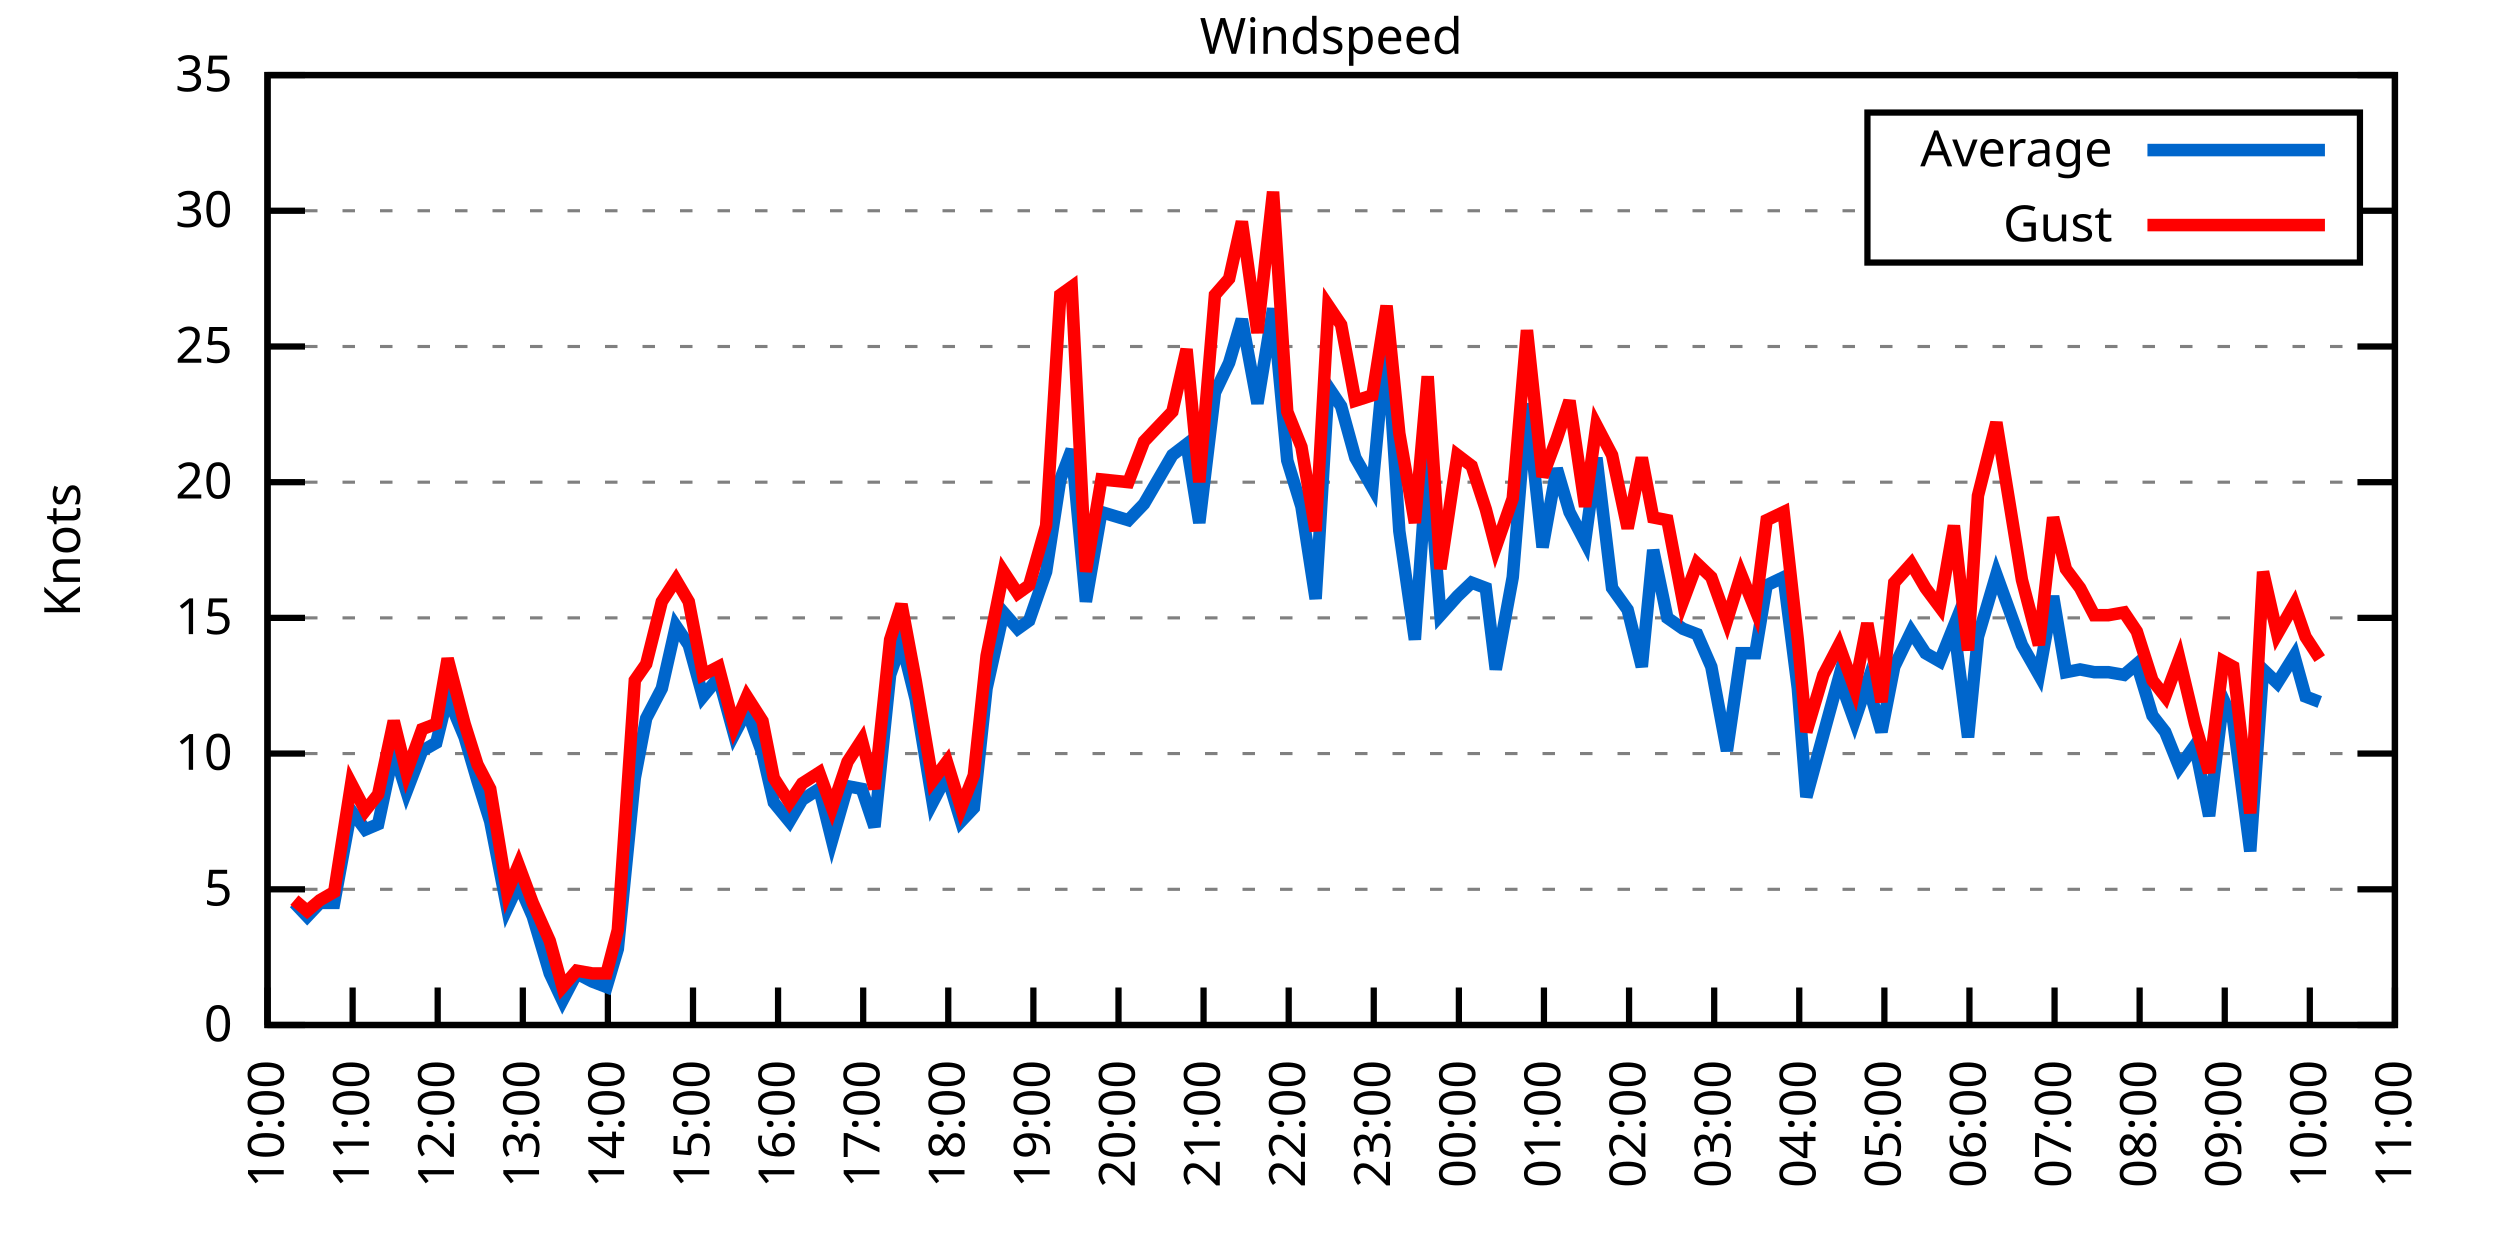
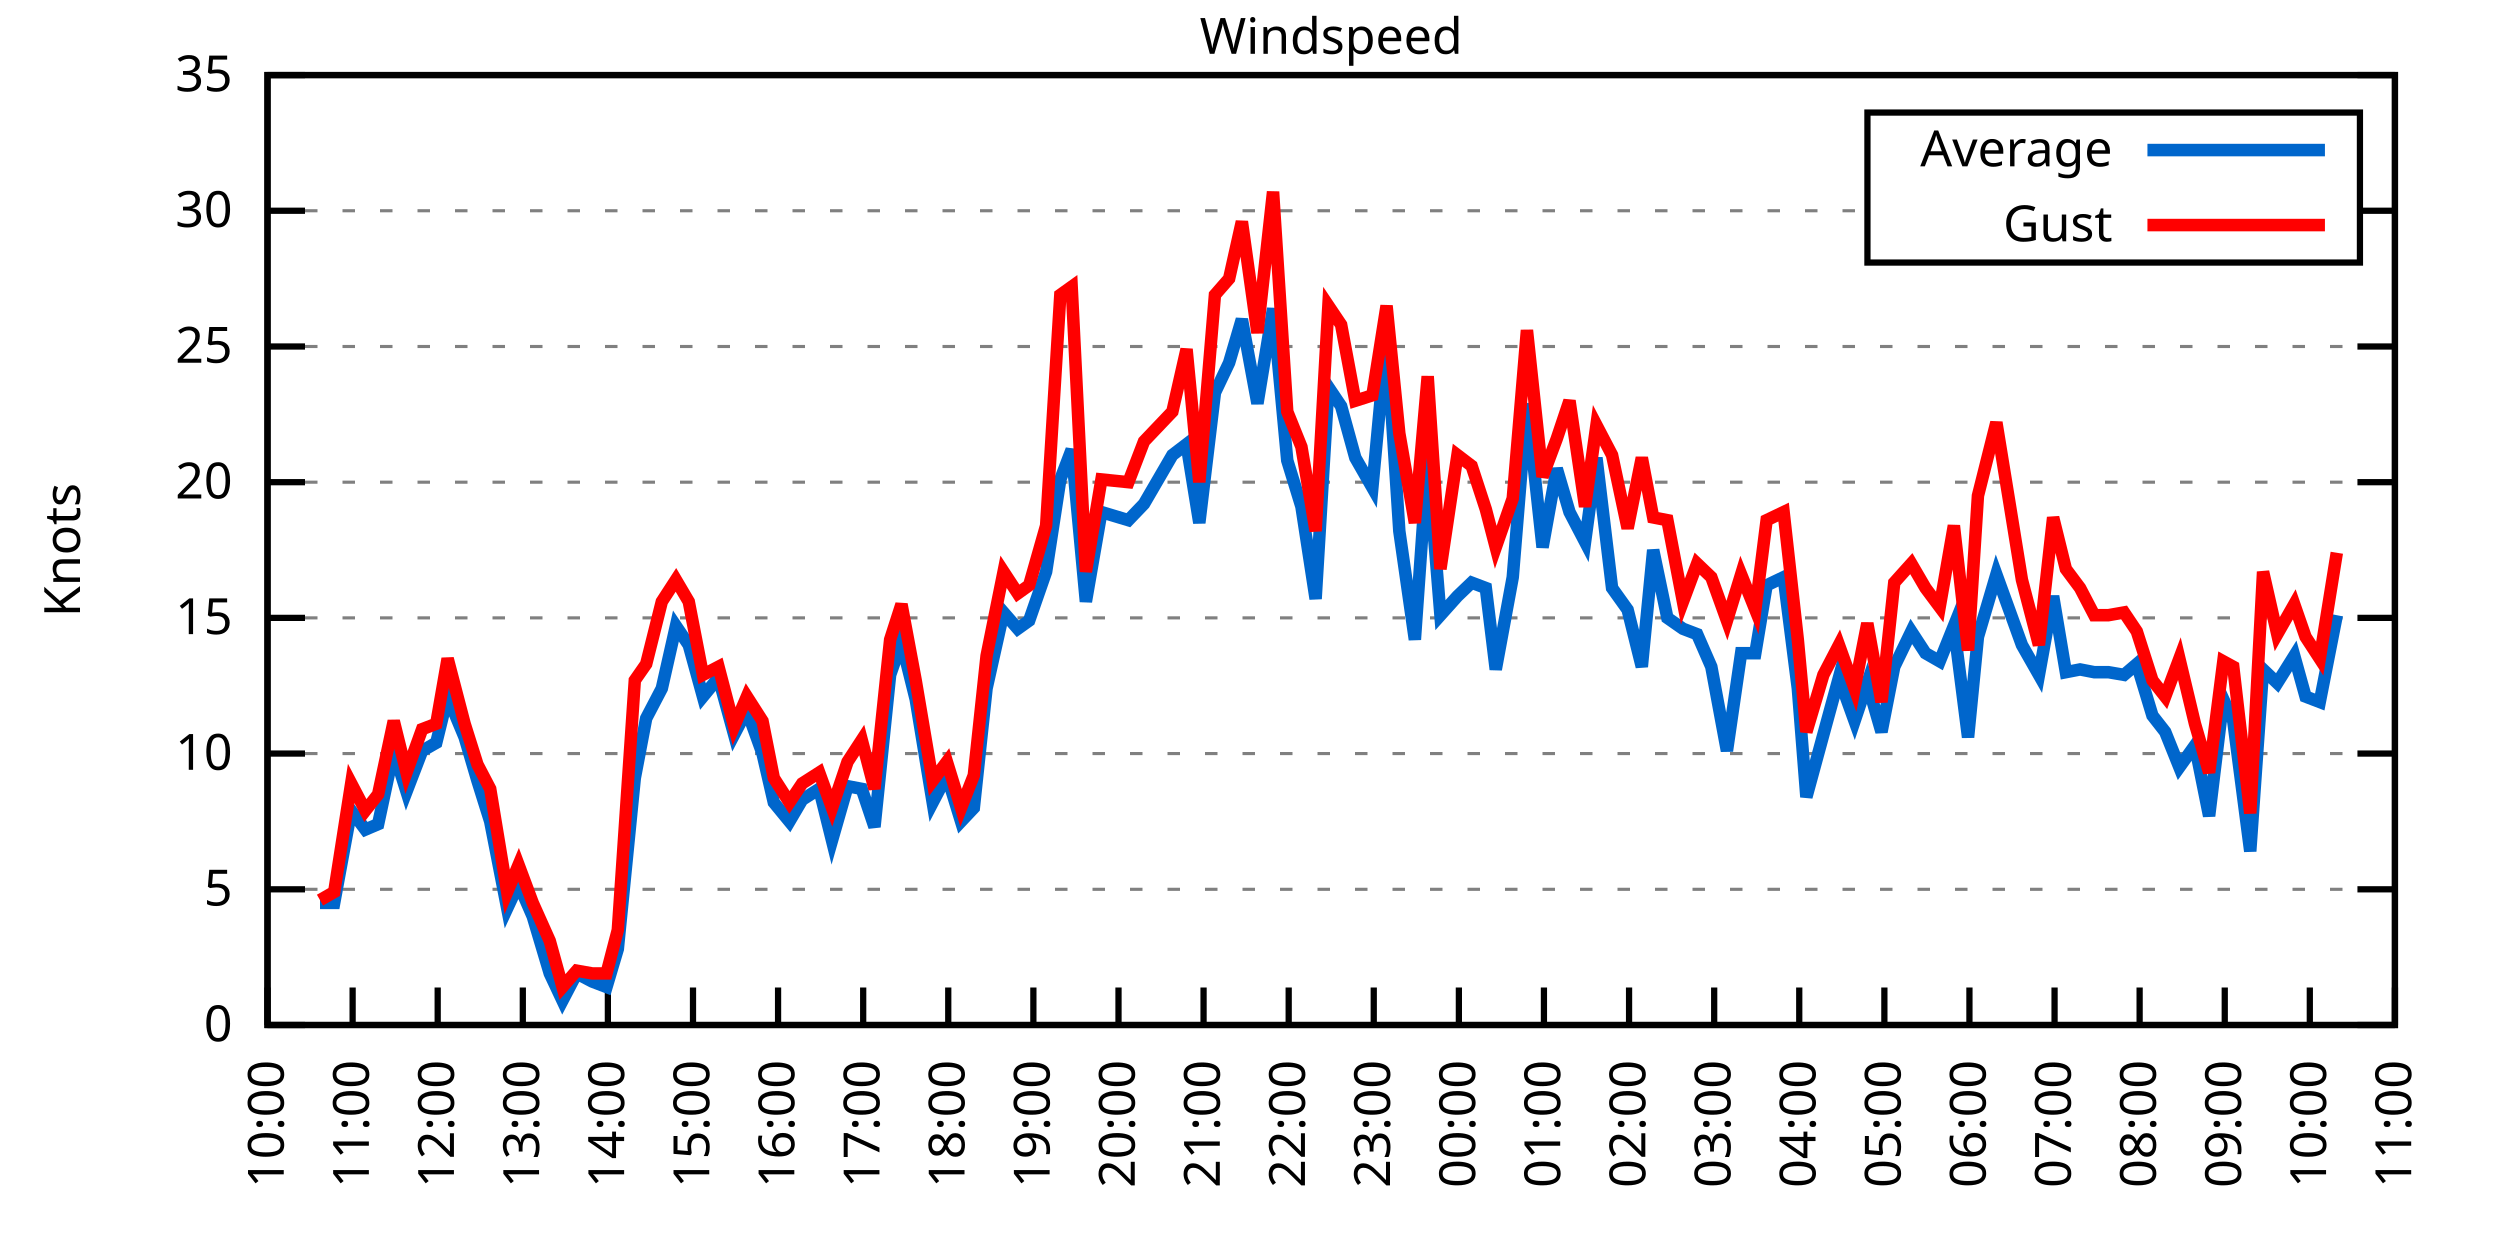
<svg xmlns="http://www.w3.org/2000/svg" xmlns:xlink="http://www.w3.org/1999/xlink" width="400" height="200" viewBox="0 0 400 200">
  <g id="gnuplot_canvas">
    <rect x="0" y="0" width="400" height="200" fill="none" />
    <defs>
      <circle id="gpDot" r="0.5" stroke-width="0.5" stroke="currentColor" />
      <path id="gpPt0" stroke-width="0.333" stroke="currentColor" d="M-1,0 h2 M0,-1 v2" />
      <path id="gpPt1" stroke-width="0.333" stroke="currentColor" d="M-1,-1 L1,1 M1,-1 L-1,1" />
      <path id="gpPt2" stroke-width="0.333" stroke="currentColor" d="M-1,0 L1,0 M0,-1 L0,1 M-1,-1 L1,1 M-1,1 L1,-1" />
      <rect id="gpPt3" stroke-width="0.333" stroke="currentColor" x="-1" y="-1" width="2" height="2" />
      <rect id="gpPt4" stroke-width="0.333" stroke="currentColor" fill="currentColor" x="-1" y="-1" width="2" height="2" />
      <circle id="gpPt5" stroke-width="0.333" stroke="currentColor" cx="0" cy="0" r="1" />
      <use xlink:href="#gpPt5" id="gpPt6" fill="currentColor" stroke="none" />
      <path id="gpPt7" stroke-width="0.333" stroke="currentColor" d="M0,-1.33 L-1.33,0.67 L1.33,0.67 z" />
      <use xlink:href="#gpPt7" id="gpPt8" fill="currentColor" stroke="none" />
      <use xlink:href="#gpPt7" id="gpPt9" stroke="currentColor" transform="rotate(180)" />
      <use xlink:href="#gpPt9" id="gpPt10" fill="currentColor" stroke="none" />
      <use xlink:href="#gpPt3" id="gpPt11" stroke="currentColor" transform="rotate(45)" />
      <use xlink:href="#gpPt11" id="gpPt12" fill="currentColor" stroke="none" />
      <path id="gpPt13" stroke-width="0.333" stroke="currentColor" d="M0,1.330 L1.265,0.411 L0.782,-1.067 L-0.782,-1.076 L-1.265,0.411 z" />
      <use xlink:href="#gpPt13" id="gpPt14" fill="currentColor" stroke="none" />
      <filter id="textbox" filterUnits="objectBoundingBox" x="0" y="0" height="1" width="1">
        <feFlood flood-color="white" flood-opacity="1" result="bgnd" />
        <feComposite in="SourceGraphic" in2="bgnd" operator="atop" />
      </filter>
      <filter id="greybox" filterUnits="objectBoundingBox" x="0" y="0" height="1" width="1">
        <feFlood flood-color="lightgrey" flood-opacity="1" result="grey" />
        <feComposite in="SourceGraphic" in2="grey" operator="atop" />
      </filter>
    </defs>
    <g fill="none" color="white" stroke="currentColor" stroke-width="1.00" stroke-linecap="butt" stroke-linejoin="miter">
</g>
    <g fill="none" color="black" stroke="currentColor" stroke-width="1.00" stroke-linecap="butt" stroke-linejoin="miter">
      <g stroke="none" shape-rendering="crispEdges">
        <polygon fill="rgb(255, 255, 255)" points="42.80,164.00 383.18,164.00 383.18,12.02 42.80,12.02 " />
      </g>
    </g>
    <g fill="none" color="black" stroke="currentColor" stroke-width="1.00" stroke-linecap="butt" stroke-linejoin="miter">
</g>
    <g fill="none" color="black" stroke="black" stroke-width="0.50" stroke-linecap="butt" stroke-linejoin="miter">
</g>
    <g fill="none" color="gray" stroke="currentColor" stroke-width="0.50" stroke-linecap="butt" stroke-linejoin="miter">
      <path stroke="gray" stroke-dasharray="2,4" class="gridline" d="M42.80,164.00 L383.19,164.00  " />
    </g>
    <g fill="none" color="gray" stroke="gray" stroke-width="1.00" stroke-linecap="butt" stroke-linejoin="miter">
</g>
    <g fill="none" color="black" stroke="currentColor" stroke-width="1.00" stroke-linecap="butt" stroke-linejoin="miter">
      <path stroke="black" d="M42.80,164.00 L48.80,164.00 M383.19,164.00 L377.19,164.00  " />
      <g transform="translate(37.20,166.60)" stroke="none" fill="black" font-family="Sans" font-size="8.00" text-anchor="end">
        <text>
          <tspan font-family="Sans"> 0</tspan>
        </text>
      </g>
    </g>
    <g fill="none" color="black" stroke="currentColor" stroke-width="1.00" stroke-linecap="butt" stroke-linejoin="miter">
</g>
    <g fill="none" color="black" stroke="black" stroke-width="0.50" stroke-linecap="butt" stroke-linejoin="miter">
</g>
    <g fill="none" color="gray" stroke="currentColor" stroke-width="0.50" stroke-linecap="butt" stroke-linejoin="miter">
      <path stroke="gray" stroke-dasharray="2,4" class="gridline" d="M42.80,142.29 L383.19,142.29  " />
    </g>
    <g fill="none" color="gray" stroke="gray" stroke-width="1.00" stroke-linecap="butt" stroke-linejoin="miter">
</g>
    <g fill="none" color="black" stroke="currentColor" stroke-width="1.00" stroke-linecap="butt" stroke-linejoin="miter">
      <path stroke="black" d="M42.80,142.29 L48.80,142.29 M383.19,142.29 L377.19,142.29  " />
      <g transform="translate(37.20,144.89)" stroke="none" fill="black" font-family="Sans" font-size="8.00" text-anchor="end">
        <text>
          <tspan font-family="Sans"> 5</tspan>
        </text>
      </g>
    </g>
    <g fill="none" color="black" stroke="currentColor" stroke-width="1.00" stroke-linecap="butt" stroke-linejoin="miter">
</g>
    <g fill="none" color="black" stroke="black" stroke-width="0.50" stroke-linecap="butt" stroke-linejoin="miter">
</g>
    <g fill="none" color="gray" stroke="currentColor" stroke-width="0.50" stroke-linecap="butt" stroke-linejoin="miter">
      <path stroke="gray" stroke-dasharray="2,4" class="gridline" d="M42.80,120.57 L383.19,120.57  " />
    </g>
    <g fill="none" color="gray" stroke="gray" stroke-width="1.00" stroke-linecap="butt" stroke-linejoin="miter">
</g>
    <g fill="none" color="black" stroke="currentColor" stroke-width="1.00" stroke-linecap="butt" stroke-linejoin="miter">
      <path stroke="black" d="M42.80,120.57 L48.80,120.57 M383.19,120.57 L377.19,120.57  " />
      <g transform="translate(37.20,123.17)" stroke="none" fill="black" font-family="Sans" font-size="8.00" text-anchor="end">
        <text>
          <tspan font-family="Sans"> 10</tspan>
        </text>
      </g>
    </g>
    <g fill="none" color="black" stroke="currentColor" stroke-width="1.00" stroke-linecap="butt" stroke-linejoin="miter">
</g>
    <g fill="none" color="black" stroke="black" stroke-width="0.50" stroke-linecap="butt" stroke-linejoin="miter">
</g>
    <g fill="none" color="gray" stroke="currentColor" stroke-width="0.50" stroke-linecap="butt" stroke-linejoin="miter">
      <path stroke="gray" stroke-dasharray="2,4" class="gridline" d="M42.80,98.86 L383.19,98.86  " />
    </g>
    <g fill="none" color="gray" stroke="gray" stroke-width="1.00" stroke-linecap="butt" stroke-linejoin="miter">
</g>
    <g fill="none" color="black" stroke="currentColor" stroke-width="1.00" stroke-linecap="butt" stroke-linejoin="miter">
      <path stroke="black" d="M42.80,98.86 L48.80,98.86 M383.19,98.86 L377.19,98.86  " />
      <g transform="translate(37.20,101.46)" stroke="none" fill="black" font-family="Sans" font-size="8.00" text-anchor="end">
        <text>
          <tspan font-family="Sans"> 15</tspan>
        </text>
      </g>
    </g>
    <g fill="none" color="black" stroke="currentColor" stroke-width="1.00" stroke-linecap="butt" stroke-linejoin="miter">
</g>
    <g fill="none" color="black" stroke="black" stroke-width="0.50" stroke-linecap="butt" stroke-linejoin="miter">
</g>
    <g fill="none" color="gray" stroke="currentColor" stroke-width="0.50" stroke-linecap="butt" stroke-linejoin="miter">
      <path stroke="gray" stroke-dasharray="2,4" class="gridline" d="M42.80,77.15 L383.19,77.15  " />
    </g>
    <g fill="none" color="gray" stroke="gray" stroke-width="1.00" stroke-linecap="butt" stroke-linejoin="miter">
</g>
    <g fill="none" color="black" stroke="currentColor" stroke-width="1.00" stroke-linecap="butt" stroke-linejoin="miter">
      <path stroke="black" d="M42.80,77.15 L48.80,77.15 M383.19,77.15 L377.19,77.15  " />
      <g transform="translate(37.20,79.75)" stroke="none" fill="black" font-family="Sans" font-size="8.00" text-anchor="end">
        <text>
          <tspan font-family="Sans"> 20</tspan>
        </text>
      </g>
    </g>
    <g fill="none" color="black" stroke="currentColor" stroke-width="1.00" stroke-linecap="butt" stroke-linejoin="miter">
</g>
    <g fill="none" color="black" stroke="black" stroke-width="0.50" stroke-linecap="butt" stroke-linejoin="miter">
</g>
    <g fill="none" color="gray" stroke="currentColor" stroke-width="0.50" stroke-linecap="butt" stroke-linejoin="miter">
      <path stroke="gray" stroke-dasharray="2,4" class="gridline" d="M42.80,55.44 L383.19,55.44  " />
    </g>
    <g fill="none" color="gray" stroke="gray" stroke-width="1.00" stroke-linecap="butt" stroke-linejoin="miter">
</g>
    <g fill="none" color="black" stroke="currentColor" stroke-width="1.00" stroke-linecap="butt" stroke-linejoin="miter">
      <path stroke="black" d="M42.80,55.44 L48.80,55.44 M383.19,55.44 L377.19,55.44  " />
      <g transform="translate(37.20,58.04)" stroke="none" fill="black" font-family="Sans" font-size="8.00" text-anchor="end">
        <text>
          <tspan font-family="Sans"> 25</tspan>
        </text>
      </g>
    </g>
    <g fill="none" color="black" stroke="currentColor" stroke-width="1.00" stroke-linecap="butt" stroke-linejoin="miter">
</g>
    <g fill="none" color="black" stroke="black" stroke-width="0.50" stroke-linecap="butt" stroke-linejoin="miter">
</g>
    <g fill="none" color="gray" stroke="currentColor" stroke-width="0.50" stroke-linecap="butt" stroke-linejoin="miter">
      <path stroke="gray" stroke-dasharray="2,4" class="gridline" d="M42.80,33.72 L298.79,33.72 M377.59,33.72 L383.19,33.72  " />
    </g>
    <g fill="none" color="gray" stroke="gray" stroke-width="1.00" stroke-linecap="butt" stroke-linejoin="miter">
</g>
    <g fill="none" color="black" stroke="currentColor" stroke-width="1.00" stroke-linecap="butt" stroke-linejoin="miter">
      <path stroke="black" d="M42.80,33.72 L48.80,33.72 M383.19,33.72 L377.19,33.72  " />
      <g transform="translate(37.20,36.32)" stroke="none" fill="black" font-family="Sans" font-size="8.00" text-anchor="end">
        <text>
          <tspan font-family="Sans"> 30</tspan>
        </text>
      </g>
    </g>
    <g fill="none" color="black" stroke="currentColor" stroke-width="1.00" stroke-linecap="butt" stroke-linejoin="miter">
</g>
    <g fill="none" color="black" stroke="black" stroke-width="0.50" stroke-linecap="butt" stroke-linejoin="miter">
</g>
    <g fill="none" color="gray" stroke="currentColor" stroke-width="0.50" stroke-linecap="butt" stroke-linejoin="miter">
      <path stroke="gray" stroke-dasharray="2,4" class="gridline" d="M42.80,12.01 L383.19,12.01  " />
    </g>
    <g fill="none" color="gray" stroke="gray" stroke-width="1.00" stroke-linecap="butt" stroke-linejoin="miter">
</g>
    <g fill="none" color="black" stroke="currentColor" stroke-width="1.00" stroke-linecap="butt" stroke-linejoin="miter">
      <path stroke="black" d="M42.80,12.01 L48.80,12.01 M383.19,12.01 L377.19,12.01  " />
      <g transform="translate(37.20,14.61)" stroke="none" fill="black" font-family="Sans" font-size="8.00" text-anchor="end">
        <text>
          <tspan font-family="Sans"> 35</tspan>
        </text>
      </g>
    </g>
    <g fill="none" color="black" stroke="currentColor" stroke-width="1.00" stroke-linecap="butt" stroke-linejoin="miter">
      <path stroke="black" d="M42.80,164.00 L42.80,158.00  " />
      <g transform="translate(45.40,169.60) rotate(270.00)" stroke="none" fill="black" font-family="Sans" font-size="8.00" text-anchor="end">
        <text>
          <tspan font-family="Sans">10:00</tspan>
        </text>
      </g>
    </g>
    <g fill="none" color="black" stroke="currentColor" stroke-width="1.00" stroke-linecap="butt" stroke-linejoin="miter">
      <path stroke="black" d="M56.42,164.00 L56.42,158.00  " />
      <g transform="translate(59.02,169.60) rotate(270.00)" stroke="none" fill="black" font-family="Sans" font-size="8.00" text-anchor="end">
        <text>
          <tspan font-family="Sans">11:00</tspan>
        </text>
      </g>
    </g>
    <g fill="none" color="black" stroke="currentColor" stroke-width="1.00" stroke-linecap="butt" stroke-linejoin="miter">
      <path stroke="black" d="M70.03,164.00 L70.03,158.00  " />
      <g transform="translate(72.63,169.60) rotate(270.00)" stroke="none" fill="black" font-family="Sans" font-size="8.00" text-anchor="end">
        <text>
          <tspan font-family="Sans">12:00</tspan>
        </text>
      </g>
    </g>
    <g fill="none" color="black" stroke="currentColor" stroke-width="1.00" stroke-linecap="butt" stroke-linejoin="miter">
      <path stroke="black" d="M83.65,164.00 L83.65,158.00  " />
      <g transform="translate(86.25,169.60) rotate(270.00)" stroke="none" fill="black" font-family="Sans" font-size="8.00" text-anchor="end">
        <text>
          <tspan font-family="Sans">13:00</tspan>
        </text>
      </g>
    </g>
    <g fill="none" color="black" stroke="currentColor" stroke-width="1.00" stroke-linecap="butt" stroke-linejoin="miter">
      <path stroke="black" d="M97.26,164.00 L97.26,158.00  " />
      <g transform="translate(99.86,169.60) rotate(270.00)" stroke="none" fill="black" font-family="Sans" font-size="8.00" text-anchor="end">
        <text>
          <tspan font-family="Sans">14:00</tspan>
        </text>
      </g>
    </g>
    <g fill="none" color="black" stroke="currentColor" stroke-width="1.00" stroke-linecap="butt" stroke-linejoin="miter">
      <path stroke="black" d="M110.88,164.00 L110.88,158.00  " />
      <g transform="translate(113.48,169.60) rotate(270.00)" stroke="none" fill="black" font-family="Sans" font-size="8.00" text-anchor="end">
        <text>
          <tspan font-family="Sans">15:00</tspan>
        </text>
      </g>
    </g>
    <g fill="none" color="black" stroke="currentColor" stroke-width="1.00" stroke-linecap="butt" stroke-linejoin="miter">
      <path stroke="black" d="M124.49,164.00 L124.49,158.00  " />
      <g transform="translate(127.09,169.60) rotate(270.00)" stroke="none" fill="black" font-family="Sans" font-size="8.00" text-anchor="end">
        <text>
          <tspan font-family="Sans">16:00</tspan>
        </text>
      </g>
    </g>
    <g fill="none" color="black" stroke="currentColor" stroke-width="1.00" stroke-linecap="butt" stroke-linejoin="miter">
      <path stroke="black" d="M138.11,164.00 L138.11,158.00  " />
      <g transform="translate(140.71,169.60) rotate(270.00)" stroke="none" fill="black" font-family="Sans" font-size="8.00" text-anchor="end">
        <text>
          <tspan font-family="Sans">17:00</tspan>
        </text>
      </g>
    </g>
    <g fill="none" color="black" stroke="currentColor" stroke-width="1.00" stroke-linecap="butt" stroke-linejoin="miter">
      <path stroke="black" d="M151.72,164.00 L151.72,158.00  " />
      <g transform="translate(154.32,169.60) rotate(270.00)" stroke="none" fill="black" font-family="Sans" font-size="8.00" text-anchor="end">
        <text>
          <tspan font-family="Sans">18:00</tspan>
        </text>
      </g>
    </g>
    <g fill="none" color="black" stroke="currentColor" stroke-width="1.00" stroke-linecap="butt" stroke-linejoin="miter">
      <path stroke="black" d="M165.34,164.00 L165.34,158.00  " />
      <g transform="translate(167.94,169.60) rotate(270.00)" stroke="none" fill="black" font-family="Sans" font-size="8.00" text-anchor="end">
        <text>
          <tspan font-family="Sans">19:00</tspan>
        </text>
      </g>
    </g>
    <g fill="none" color="black" stroke="currentColor" stroke-width="1.00" stroke-linecap="butt" stroke-linejoin="miter">
      <path stroke="black" d="M178.96,164.00 L178.96,158.00  " />
      <g transform="translate(181.56,169.60) rotate(270.00)" stroke="none" fill="black" font-family="Sans" font-size="8.00" text-anchor="end">
        <text>
          <tspan font-family="Sans">20:00</tspan>
        </text>
      </g>
    </g>
    <g fill="none" color="black" stroke="currentColor" stroke-width="1.00" stroke-linecap="butt" stroke-linejoin="miter">
      <path stroke="black" d="M192.57,164.00 L192.57,158.00  " />
      <g transform="translate(195.17,169.60) rotate(270.00)" stroke="none" fill="black" font-family="Sans" font-size="8.00" text-anchor="end">
        <text>
          <tspan font-family="Sans">21:00</tspan>
        </text>
      </g>
    </g>
    <g fill="none" color="black" stroke="currentColor" stroke-width="1.00" stroke-linecap="butt" stroke-linejoin="miter">
      <path stroke="black" d="M206.19,164.00 L206.19,158.00  " />
      <g transform="translate(208.79,169.60) rotate(270.00)" stroke="none" fill="black" font-family="Sans" font-size="8.00" text-anchor="end">
        <text>
          <tspan font-family="Sans">22:00</tspan>
        </text>
      </g>
    </g>
    <g fill="none" color="black" stroke="currentColor" stroke-width="1.00" stroke-linecap="butt" stroke-linejoin="miter">
      <path stroke="black" d="M219.80,164.00 L219.80,158.00  " />
      <g transform="translate(222.40,169.60) rotate(270.00)" stroke="none" fill="black" font-family="Sans" font-size="8.00" text-anchor="end">
        <text>
          <tspan font-family="Sans">23:00</tspan>
        </text>
      </g>
    </g>
    <g fill="none" color="black" stroke="currentColor" stroke-width="1.00" stroke-linecap="butt" stroke-linejoin="miter">
      <path stroke="black" d="M233.42,164.00 L233.42,158.00  " />
      <g transform="translate(236.02,169.60) rotate(270.00)" stroke="none" fill="black" font-family="Sans" font-size="8.00" text-anchor="end">
        <text>
          <tspan font-family="Sans">00:00</tspan>
        </text>
      </g>
    </g>
    <g fill="none" color="black" stroke="currentColor" stroke-width="1.00" stroke-linecap="butt" stroke-linejoin="miter">
      <path stroke="black" d="M247.03,164.00 L247.03,158.00  " />
      <g transform="translate(249.63,169.60) rotate(270.00)" stroke="none" fill="black" font-family="Sans" font-size="8.00" text-anchor="end">
        <text>
          <tspan font-family="Sans">01:00</tspan>
        </text>
      </g>
    </g>
    <g fill="none" color="black" stroke="currentColor" stroke-width="1.00" stroke-linecap="butt" stroke-linejoin="miter">
      <path stroke="black" d="M260.65,164.00 L260.65,158.00  " />
      <g transform="translate(263.25,169.60) rotate(270.00)" stroke="none" fill="black" font-family="Sans" font-size="8.00" text-anchor="end">
        <text>
          <tspan font-family="Sans">02:00</tspan>
        </text>
      </g>
    </g>
    <g fill="none" color="black" stroke="currentColor" stroke-width="1.00" stroke-linecap="butt" stroke-linejoin="miter">
      <path stroke="black" d="M274.27,164.00 L274.27,158.00  " />
      <g transform="translate(276.87,169.60) rotate(270.00)" stroke="none" fill="black" font-family="Sans" font-size="8.00" text-anchor="end">
        <text>
          <tspan font-family="Sans">03:00</tspan>
        </text>
      </g>
    </g>
    <g fill="none" color="black" stroke="currentColor" stroke-width="1.00" stroke-linecap="butt" stroke-linejoin="miter">
      <path stroke="black" d="M287.88,164.00 L287.88,158.00  " />
      <g transform="translate(290.48,169.60) rotate(270.00)" stroke="none" fill="black" font-family="Sans" font-size="8.00" text-anchor="end">
        <text>
          <tspan font-family="Sans">04:00</tspan>
        </text>
      </g>
    </g>
    <g fill="none" color="black" stroke="currentColor" stroke-width="1.00" stroke-linecap="butt" stroke-linejoin="miter">
      <path stroke="black" d="M301.50,164.00 L301.50,158.00  " />
      <g transform="translate(304.10,169.60) rotate(270.00)" stroke="none" fill="black" font-family="Sans" font-size="8.00" text-anchor="end">
        <text>
          <tspan font-family="Sans">05:00</tspan>
        </text>
      </g>
    </g>
    <g fill="none" color="black" stroke="currentColor" stroke-width="1.00" stroke-linecap="butt" stroke-linejoin="miter">
      <path stroke="black" d="M315.11,164.00 L315.11,158.00  " />
      <g transform="translate(317.71,169.60) rotate(270.00)" stroke="none" fill="black" font-family="Sans" font-size="8.00" text-anchor="end">
        <text>
          <tspan font-family="Sans">06:00</tspan>
        </text>
      </g>
    </g>
    <g fill="none" color="black" stroke="currentColor" stroke-width="1.00" stroke-linecap="butt" stroke-linejoin="miter">
      <path stroke="black" d="M328.73,164.00 L328.73,158.00  " />
      <g transform="translate(331.33,169.60) rotate(270.00)" stroke="none" fill="black" font-family="Sans" font-size="8.00" text-anchor="end">
        <text>
          <tspan font-family="Sans">07:00</tspan>
        </text>
      </g>
    </g>
    <g fill="none" color="black" stroke="currentColor" stroke-width="1.00" stroke-linecap="butt" stroke-linejoin="miter">
      <path stroke="black" d="M342.34,164.00 L342.34,158.00  " />
      <g transform="translate(344.94,169.60) rotate(270.00)" stroke="none" fill="black" font-family="Sans" font-size="8.00" text-anchor="end">
        <text>
          <tspan font-family="Sans">08:00</tspan>
        </text>
      </g>
    </g>
    <g fill="none" color="black" stroke="currentColor" stroke-width="1.00" stroke-linecap="butt" stroke-linejoin="miter">
      <path stroke="black" d="M355.96,164.00 L355.96,158.00  " />
      <g transform="translate(358.56,169.60) rotate(270.00)" stroke="none" fill="black" font-family="Sans" font-size="8.00" text-anchor="end">
        <text>
          <tspan font-family="Sans">09:00</tspan>
        </text>
      </g>
    </g>
    <g fill="none" color="black" stroke="currentColor" stroke-width="1.00" stroke-linecap="butt" stroke-linejoin="miter">
      <path stroke="black" d="M369.57,164.00 L369.57,158.00  " />
      <g transform="translate(372.17,169.60) rotate(270.00)" stroke="none" fill="black" font-family="Sans" font-size="8.00" text-anchor="end">
        <text>
          <tspan font-family="Sans">10:00</tspan>
        </text>
      </g>
    </g>
    <g fill="none" color="black" stroke="currentColor" stroke-width="1.00" stroke-linecap="butt" stroke-linejoin="miter">
      <path stroke="black" d="M383.19,164.00 L383.19,158.00  " />
      <g transform="translate(385.79,169.60) rotate(270.00)" stroke="none" fill="black" font-family="Sans" font-size="8.00" text-anchor="end">
        <text>
          <tspan font-family="Sans">11:00</tspan>
        </text>
      </g>
    </g>
    <g fill="none" color="black" stroke="currentColor" stroke-width="1.00" stroke-linecap="butt" stroke-linejoin="miter">
</g>
    <g fill="none" color="black" stroke="currentColor" stroke-width="1.00" stroke-linecap="butt" stroke-linejoin="miter">
      <path stroke="black" d="M42.80,12.01 L42.80,164.00 L383.19,164.00 L383.19,12.01 L42.80,12.01 Z  " />
    </g>
    <g fill="none" color="black" stroke="currentColor" stroke-width="1.00" stroke-linecap="butt" stroke-linejoin="miter">
</g>
    <g fill="none" color="black" stroke="currentColor" stroke-width="1.00" stroke-linecap="butt" stroke-linejoin="miter">
      <path stroke="black" d="M298.79,42.01 L298.79,18.01 L377.59,18.01 L377.59,42.01 L298.79,42.01 Z  " />
    </g>
    <g id="Windspeed_plot_1">
      <g fill="none" color="white" stroke="black" stroke-width="2.00" stroke-linecap="butt" stroke-linejoin="miter">
</g>
      <g fill="none" color="black" stroke="currentColor" stroke-width="2.00" stroke-linecap="butt" stroke-linejoin="miter">
        <g transform="translate(337.99,26.61)" stroke="none" fill="black" font-family="Sans" font-size="8.00" text-anchor="end">
          <text>
            <tspan font-family="Sans">Average</tspan>
          </text>
        </g>
      </g>
      <g fill="none" color="black" stroke="currentColor" stroke-width="2.00" stroke-linecap="butt" stroke-linejoin="miter">
-         <path stroke="rgb(  0, 102, 204)" d="M343.59,24.01 L371.99,24.01 M47.11,144.46 L49.15,146.63 L51.20,144.46 L53.47,144.46 L56.19,129.69 L58.46,132.73   L60.50,131.86 L63.00,120.14 L65.04,126.65 L67.54,120.14 L69.80,118.84 L71.62,111.45 L74.34,117.97 L76.39,124.92   L78.43,131.43 L81.15,145.33 L82.97,141.42 L85.24,146.63 L87.96,155.75 L90.00,160.09 L92.27,155.75 L94.77,157.05   L97.04,157.92 L98.85,151.84 L101.57,124.48 L103.39,114.93 L105.89,110.15 L108.15,100.16 L110.20,103.20 L112.47,111.45   L114.96,108.42 L117.46,117.53 L119.50,113.63 L122.00,120.57 L123.81,128.39 L126.31,131.43 L128.35,127.96 L131.07,126.22   L133.12,134.47 L135.61,125.79 L137.88,126.22 L139.92,132.30 L142.42,107.98 L144.24,102.77 L146.51,111.89 L149.23,128.39   L151.50,124.05 L153.77,131.43 L155.81,129.26 L157.85,110.15 L160.57,97.99 L162.84,100.60 L164.66,99.30 L167.38,91.48   L169.65,76.71 L171.47,71.94 L173.74,96.26 L176.23,81.93 L180.54,83.23 L183.04,80.62 L187.58,72.81 L189.85,71.07   L191.89,83.66 L194.39,62.82 L196.66,58.04 L198.70,51.09 L201.19,64.56 L203.69,49.36 L205.96,73.67 L208.23,81.06   L210.50,95.82 L212.54,61.95 L214.58,64.99 L216.85,73.24 L219.58,78.02 L221.85,53.70 L223.89,84.97 L226.38,102.34   L228.43,73.24 L230.47,98.43 L233.19,95.39 L235.46,93.22 L237.73,94.08 L239.32,107.11 L242.04,92.35 L244.31,64.56   L246.81,87.57 L249.08,74.98 L251.12,81.93 L253.61,86.70 L255.43,73.24 L257.93,94.08 L260.42,97.56 L262.69,106.68   L264.51,88.00 L266.78,98.86 L269.27,100.60 L271.54,101.47 L273.81,106.68 L276.31,120.14 L278.58,104.51 L280.85,104.51   L282.66,93.65 L285.38,92.35 L287.65,110.15 L289.02,127.52 L291.74,117.53 L294.23,108.42 L296.73,115.36 L298.77,109.28   L301.04,117.10 L303.08,106.68 L305.81,101.03 L308.08,104.51 L310.35,105.81 L312.62,100.16 L314.89,117.97 L316.47,101.90   L319.42,91.91 L321.47,97.56 L323.51,103.20 L326.23,107.98 L328.50,95.39 L330.54,107.55 L332.81,107.11 L335.08,107.55   L337.35,107.55 L339.85,107.98 L341.89,106.24 L344.39,114.49 L346.43,117.10 L348.70,122.75 L351.19,119.27 L353.46,130.56   L355.73,111.89 L357.32,115.36 L360.04,136.21 L362.09,107.11 L364.36,109.28 L367.08,104.94 L368.89,111.45 L371.16,112.32    " />
+         <path stroke="rgb(  0, 102, 204)" d="M343.59,24.01 L371.99,24.01 M51.20,144.46 L53.47,144.46 L56.19,129.69 L58.46,132.73 L60.50,131.86 L63.00,120.14   L65.04,126.65 L67.54,120.14 L69.80,118.84 L71.62,111.45 L74.34,117.97 L76.39,124.92 L78.43,131.43 L81.15,145.33   L82.97,141.42 L85.24,146.63 L87.96,155.75 L90.00,160.09 L92.27,155.75 L94.77,157.05 L97.04,157.92 L98.85,151.84   L101.57,124.48 L103.39,114.93 L105.89,110.15 L108.15,100.16 L110.20,103.20 L112.47,111.45 L114.96,108.42 L117.46,117.53   L119.50,113.63 L122.00,120.57 L123.81,128.39 L126.31,131.43 L128.35,127.96 L131.07,126.22 L133.12,134.47 L135.61,125.79   L137.88,126.22 L139.92,132.30 L142.42,107.98 L144.24,102.77 L146.51,111.89 L149.23,128.39 L151.50,124.05 L153.77,131.43   L155.81,129.26 L157.85,110.15 L160.57,97.99 L162.84,100.60 L164.66,99.30 L167.38,91.48 L169.65,76.71 L171.47,71.94   L173.74,96.26 L176.23,81.93 L180.54,83.23 L183.04,80.62 L187.58,72.81 L189.85,71.07 L191.89,83.66 L194.39,62.82   L196.66,58.04 L198.70,51.09 L201.19,64.56 L203.69,49.36 L205.96,73.67 L208.23,81.06 L210.50,95.82 L212.54,61.95   L214.58,64.99 L216.85,73.24 L219.58,78.02 L221.85,53.70 L223.89,84.97 L226.38,102.34 L228.43,73.24 L230.47,98.43   L233.19,95.39 L235.46,93.22 L237.73,94.08 L239.32,107.11 L242.04,92.35 L244.31,64.56 L246.81,87.57 L249.08,74.98   L251.12,81.93 L253.61,86.70 L255.43,73.24 L257.93,94.08 L260.42,97.56 L262.69,106.68 L264.51,88.00 L266.78,98.86   L269.27,100.60 L271.54,101.47 L273.81,106.68 L276.31,120.14 L278.58,104.51 L280.85,104.51 L282.66,93.65 L285.38,92.35   L287.65,110.15 L289.02,127.52 L291.74,117.53 L294.23,108.42 L296.73,115.36 L298.77,109.28 L301.04,117.10 L303.08,106.68   L305.81,101.03 L308.08,104.51 L310.35,105.81 L312.62,100.16 L314.89,117.97 L316.47,101.90 L319.42,91.91 L321.47,97.56   L323.51,103.20 L326.23,107.98 L328.50,95.39 L330.54,107.55 L332.81,107.11 L335.08,107.55 L337.35,107.55 L339.85,107.98   L341.89,106.24 L344.39,114.49 L346.43,117.10 L348.70,122.75 L351.19,119.27 L353.46,130.56 L355.73,111.89 L357.32,115.36   L360.04,136.21 L362.09,107.11 L364.36,109.28 L367.08,104.94 L368.89,111.45 L371.16,112.32 L373.89,98.43  " />
      </g>
    </g>
    <g id="Windspeed_plot_2">
      <g fill="none" color="black" stroke="currentColor" stroke-width="2.00" stroke-linecap="butt" stroke-linejoin="miter">
        <g transform="translate(337.99,38.61)" stroke="none" fill="black" font-family="Sans" font-size="8.00" text-anchor="end">
          <text>
            <tspan font-family="Sans">Gust</tspan>
          </text>
        </g>
      </g>
      <g fill="none" color="black" stroke="currentColor" stroke-width="2.00" stroke-linecap="butt" stroke-linejoin="miter">
-         <path stroke="rgb(255,   0,   0)" d="M343.59,36.01 L371.99,36.01 M47.11,144.02 L49.15,145.76 L51.20,144.02 L53.47,142.72 L56.19,125.35 L58.46,129.69   L60.50,127.09 L63.00,115.36 L65.04,123.61 L67.54,116.67 L69.80,115.80 L71.62,105.38 L74.34,115.80 L76.39,122.31   L78.43,126.22 L81.15,142.72 L82.97,138.38 L85.24,144.46 L87.96,150.54 L90.00,157.92 L92.27,155.31 L94.77,155.75   L97.04,155.75 L98.85,148.80 L101.57,108.85 L103.39,106.24 L105.89,96.26 L108.15,92.78 L110.20,96.26 L112.47,107.98   L114.96,106.68 L117.46,116.23 L119.50,111.45 L122.00,115.36 L123.81,124.48 L126.31,128.39 L128.35,125.35 L131.07,123.61   L133.12,129.26 L135.61,121.88 L137.88,118.40 L139.92,126.22 L142.42,102.34 L144.24,96.69 L146.51,108.85 L149.23,124.92   L151.50,121.88 L153.77,129.26 L155.81,124.05 L157.85,104.94 L160.57,91.48 L162.84,94.95 L164.66,93.65 L167.38,84.10   L169.65,47.18 L171.47,45.88 L173.74,91.48 L176.23,76.71 L180.54,77.15 L183.04,70.63 L187.58,65.86 L189.85,55.87   L191.89,77.15 L194.39,47.18 L196.66,44.58 L198.70,35.46 L201.19,53.26 L203.69,30.68 L205.96,65.86 L208.23,71.50   L210.50,84.97 L212.54,48.92 L214.58,51.96 L216.85,64.12 L219.58,63.25 L221.85,48.92 L223.89,69.33 L226.38,83.66   L228.43,60.21 L230.47,91.04 L233.19,72.81 L235.46,74.54 L237.73,81.49 L239.32,87.57 L242.04,79.75 L244.31,52.83   L246.81,76.28 L249.08,70.20 L251.12,64.12 L253.61,81.06 L255.43,68.03 L257.93,72.81 L260.42,84.53 L262.69,73.24   L264.51,82.79 L266.78,83.23 L269.27,96.26 L271.54,90.18 L273.81,92.35 L276.31,99.30 L278.58,91.91 L280.85,97.56   L282.66,83.23 L285.38,81.93 L287.65,102.34 L289.02,117.10 L291.74,107.98 L294.23,103.20 L296.73,110.15 L298.77,99.73   L301.04,112.32 L303.08,93.22 L305.81,90.18 L308.08,94.08 L310.35,97.12 L312.62,84.10 L314.89,104.07 L316.47,79.32   L319.42,67.59 L321.47,80.19 L323.51,92.78 L326.23,103.20 L328.50,82.79 L330.54,91.04 L332.81,94.08 L335.08,98.43   L337.35,98.43 L339.85,97.99 L341.89,101.03 L344.39,108.85 L346.43,111.45 L348.70,105.38 L351.19,115.80 L353.46,123.61   L355.73,105.81 L357.32,106.68 L360.04,130.13 L362.09,91.48 L364.36,101.47 L367.08,96.69 L368.89,101.90 L371.16,105.38    " />
+         <path stroke="rgb(255,   0,   0)" d="M343.59,36.01 L371.99,36.01 M51.20,144.02 L53.47,142.72 L56.19,125.35 L58.46,129.69 L60.50,127.09 L63.00,115.36   L65.04,123.61 L67.54,116.67 L69.80,115.80 L71.62,105.38 L74.34,115.80 L76.39,122.31 L78.43,126.22 L81.15,142.72   L82.97,138.38 L85.24,144.46 L87.96,150.54 L90.00,157.92 L92.27,155.31 L94.77,155.75 L97.04,155.75 L98.85,148.80   L101.57,108.85 L103.39,106.24 L105.89,96.26 L108.15,92.78 L110.20,96.26 L112.47,107.98 L114.96,106.68 L117.46,116.23   L119.50,111.45 L122.00,115.36 L123.81,124.48 L126.31,128.39 L128.35,125.35 L131.07,123.61 L133.12,129.26 L135.61,121.88   L137.88,118.40 L139.92,126.22 L142.42,102.34 L144.24,96.69 L146.51,108.85 L149.23,124.92 L151.50,121.88 L153.77,129.26   L155.81,124.05 L157.85,104.94 L160.57,91.48 L162.84,94.95 L164.66,93.65 L167.38,84.10 L169.65,47.18 L171.47,45.88   L173.74,91.48 L176.23,76.71 L180.54,77.15 L183.04,70.63 L187.58,65.86 L189.85,55.87 L191.89,77.15 L194.39,47.18   L196.66,44.58 L198.70,35.46 L201.19,53.26 L203.69,30.68 L205.96,65.86 L208.23,71.50 L210.50,84.97 L212.54,48.92   L214.58,51.96 L216.85,64.12 L219.58,63.25 L221.85,48.92 L223.89,69.33 L226.38,83.66 L228.43,60.21 L230.47,91.04   L233.19,72.81 L235.46,74.54 L237.73,81.49 L239.32,87.57 L242.04,79.75 L244.31,52.83 L246.81,76.28 L249.08,70.20   L251.12,64.12 L253.61,81.06 L255.43,68.03 L257.93,72.81 L260.42,84.53 L262.69,73.24 L264.51,82.79 L266.78,83.23   L269.27,96.26 L271.54,90.18 L273.81,92.35 L276.31,99.30 L278.58,91.91 L280.85,97.56 L282.66,83.23 L285.38,81.93   L287.65,102.34 L289.02,117.10 L291.74,107.98 L294.23,103.20 L296.73,110.15 L298.77,99.73 L301.04,112.32 L303.08,93.22   L305.81,90.18 L308.08,94.08 L310.35,97.12 L312.62,84.10 L314.89,104.07 L316.47,79.32 L319.42,67.59 L321.47,80.19   L323.51,92.78 L326.23,103.20 L328.50,82.79 L330.54,91.04 L332.81,94.08 L335.08,98.43 L337.35,98.43 L339.85,97.99   L341.89,101.03 L344.39,108.85 L346.43,111.45 L348.70,105.38 L351.19,115.80 L353.46,123.61 L355.73,105.81 L357.32,106.68   L360.04,130.13 L362.09,91.48 L364.36,101.47 L367.08,96.69 L368.89,101.90 L371.16,105.38 L373.89,88.44  " />
      </g>
    </g>
    <g fill="none" color="black" stroke="currentColor" stroke-width="2.00" stroke-linecap="butt" stroke-linejoin="miter">
</g>
    <g fill="none" color="black" stroke="black" stroke-width="1.00" stroke-linecap="butt" stroke-linejoin="miter">
</g>
    <g fill="none" color="black" stroke="currentColor" stroke-width="1.00" stroke-linecap="butt" stroke-linejoin="miter">
      <path stroke="black" d="M42.80,12.01 L42.80,164.00 L383.19,164.00 L383.19,12.01 L42.80,12.01 Z  " />
      <g transform="translate(12.80,88.01) rotate(270.00)" stroke="none" fill="black" font-family="Sans" font-size="8.00" text-anchor="middle">
        <text>
          <tspan font-family="Sans">Knots</tspan>
        </text>
      </g>
    </g>
    <g fill="none" color="black" stroke="currentColor" stroke-width="1.00" stroke-linecap="butt" stroke-linejoin="miter">
</g>
    <g fill="none" color="black" stroke="currentColor" stroke-width="1.00" stroke-linecap="butt" stroke-linejoin="miter">
      <g transform="translate(212.99,8.61)" stroke="none" fill="black" font-family="Sans" font-size="8.00" text-anchor="middle">
        <text>
          <tspan font-family="Sans">Windspeed</tspan>
        </text>
      </g>
    </g>
    <g fill="none" color="black" stroke="currentColor" stroke-width="1.00" stroke-linecap="butt" stroke-linejoin="miter">
</g>
  </g>
</svg>
